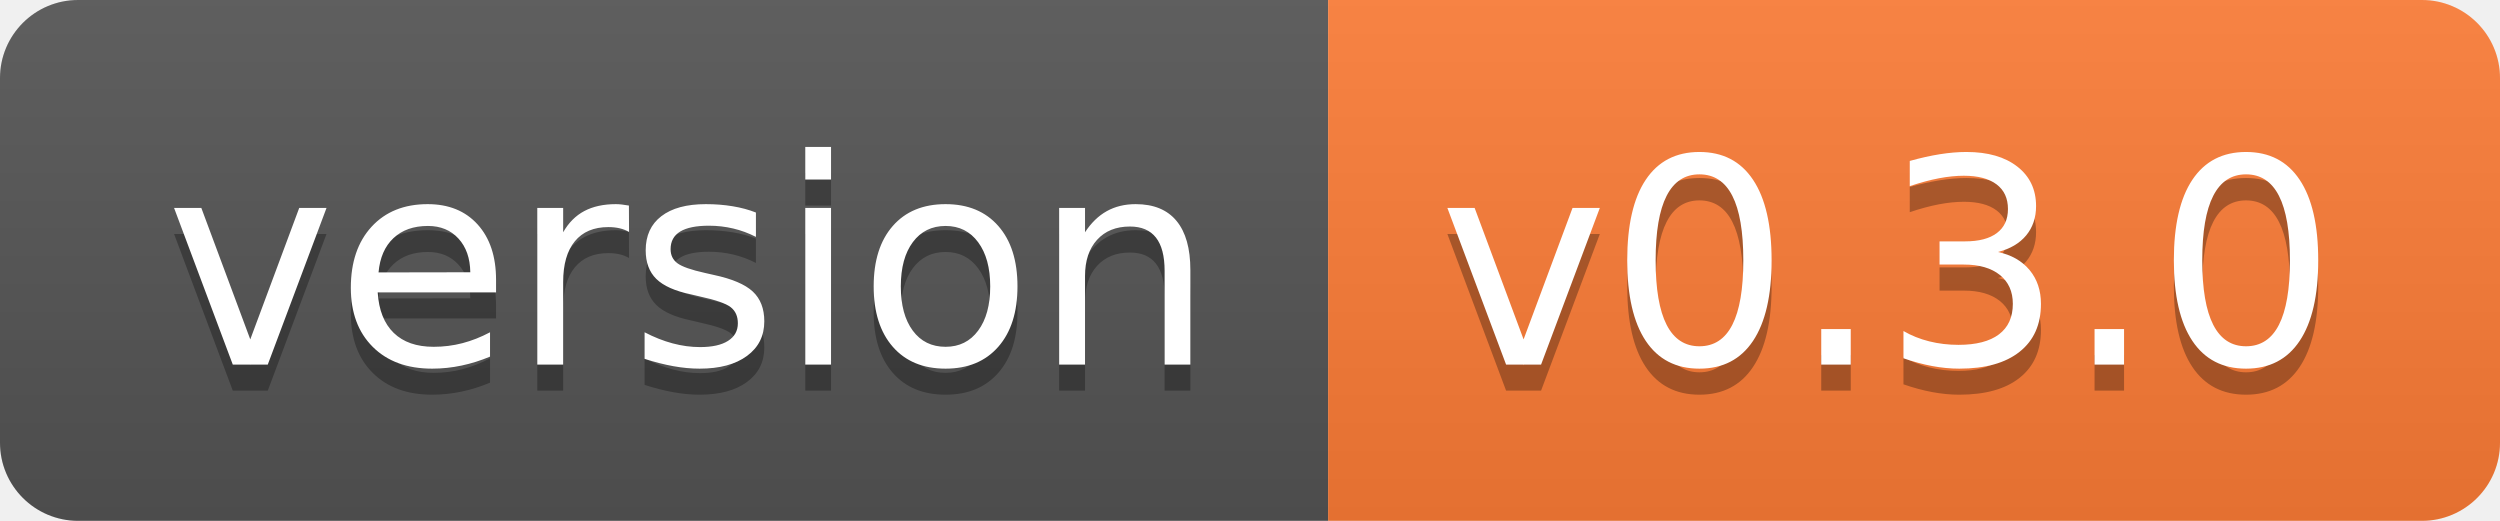
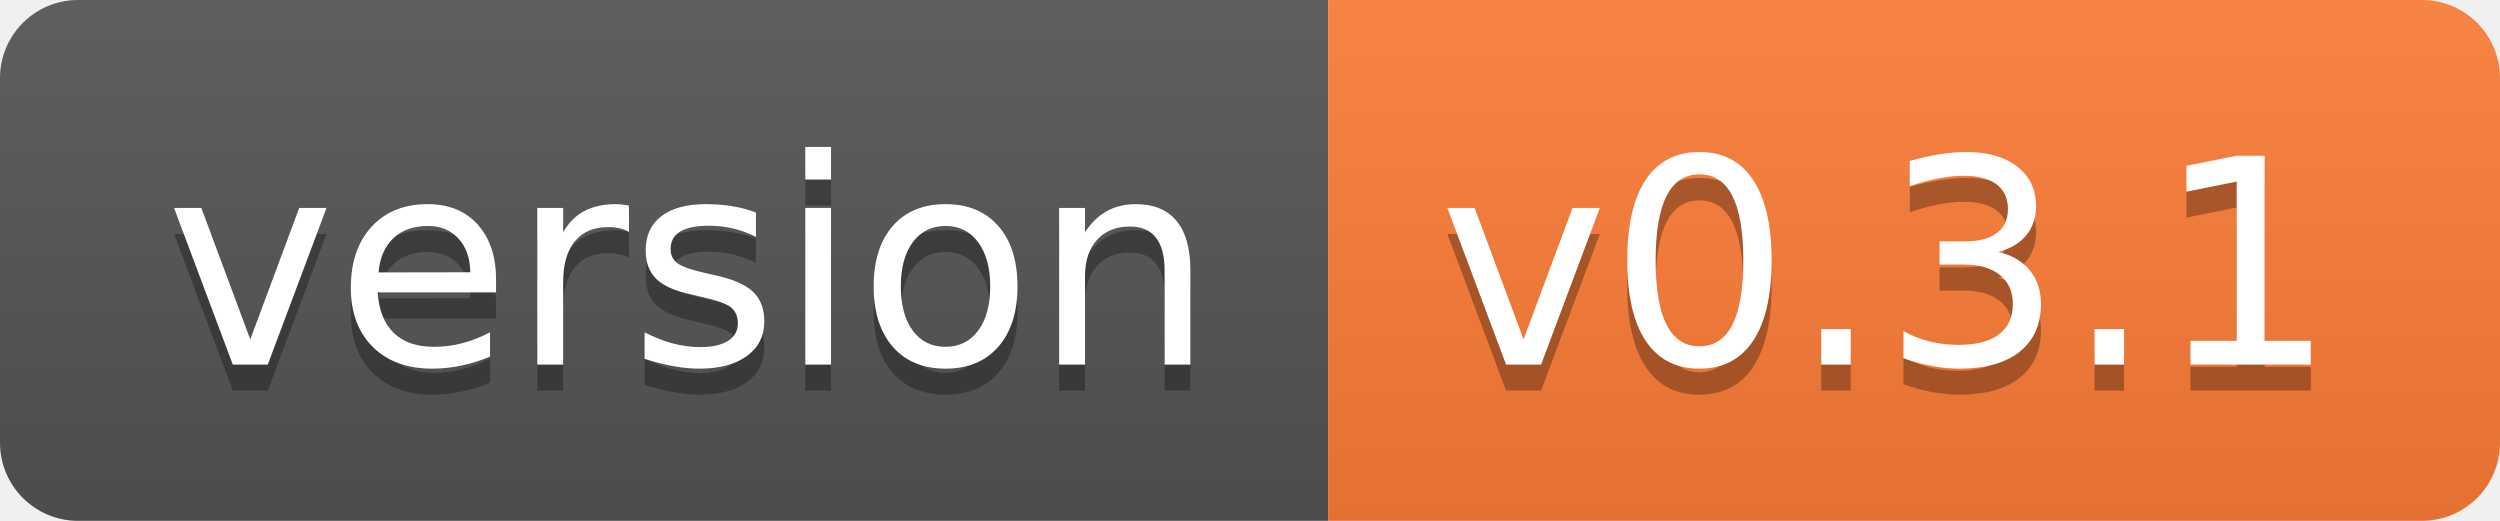
- <svg xmlns="http://www.w3.org/2000/svg" width="96" height="20" role="img" aria-label="version: v0.3.0">
+ <svg xmlns="http://www.w3.org/2000/svg" width="96" height="20" role="img" aria-label="version: v0.3.1">
  <linearGradient id="s" x2="0" y2="100%">
    <stop offset="0" stop-color="#bbb" stop-opacity=".1" />
    <stop offset="1" stop-opacity=".1" />
  </linearGradient>
  <clipPath id="r">
    <rect width="96" height="20" rx="3" fill="#fff" />
  </clipPath>
  <g clip-path="url(#r)">
    <rect width="51" height="20" fill="#555" />
    <rect x="51" width="45" height="20" fill="#fe7d37" />
    <rect width="96" height="20" fill="url(#s)" />
  </g>
  <g fill="#fff" text-anchor="middle" font-family="Verdana,Geneva,DejaVu Sans,sans-serif" text-rendering="geometricPrecision" font-size="110">
    <text aria-hidden="true" x="265" y="150" fill="#010101" fill-opacity=".3" transform="scale(.1)" textLength="410">version</text>
    <text x="265" y="140" transform="scale(.1)" fill="#fff" textLength="410">version</text>
-     <text aria-hidden="true" x="725" y="150" fill="#010101" fill-opacity=".3" transform="scale(.1)" textLength="350">v0.3.0</text>
-     <text x="725" y="140" transform="scale(.1)" fill="#fff" textLength="350">v0.3.0</text>
+     <text aria-hidden="true" x="725" y="150" fill="#010101" fill-opacity=".3" transform="scale(.1)" textLength="350">v0.3.1</text>
+     <text x="725" y="140" transform="scale(.1)" fill="#fff" textLength="350">v0.3.1</text>
  </g>
</svg>
